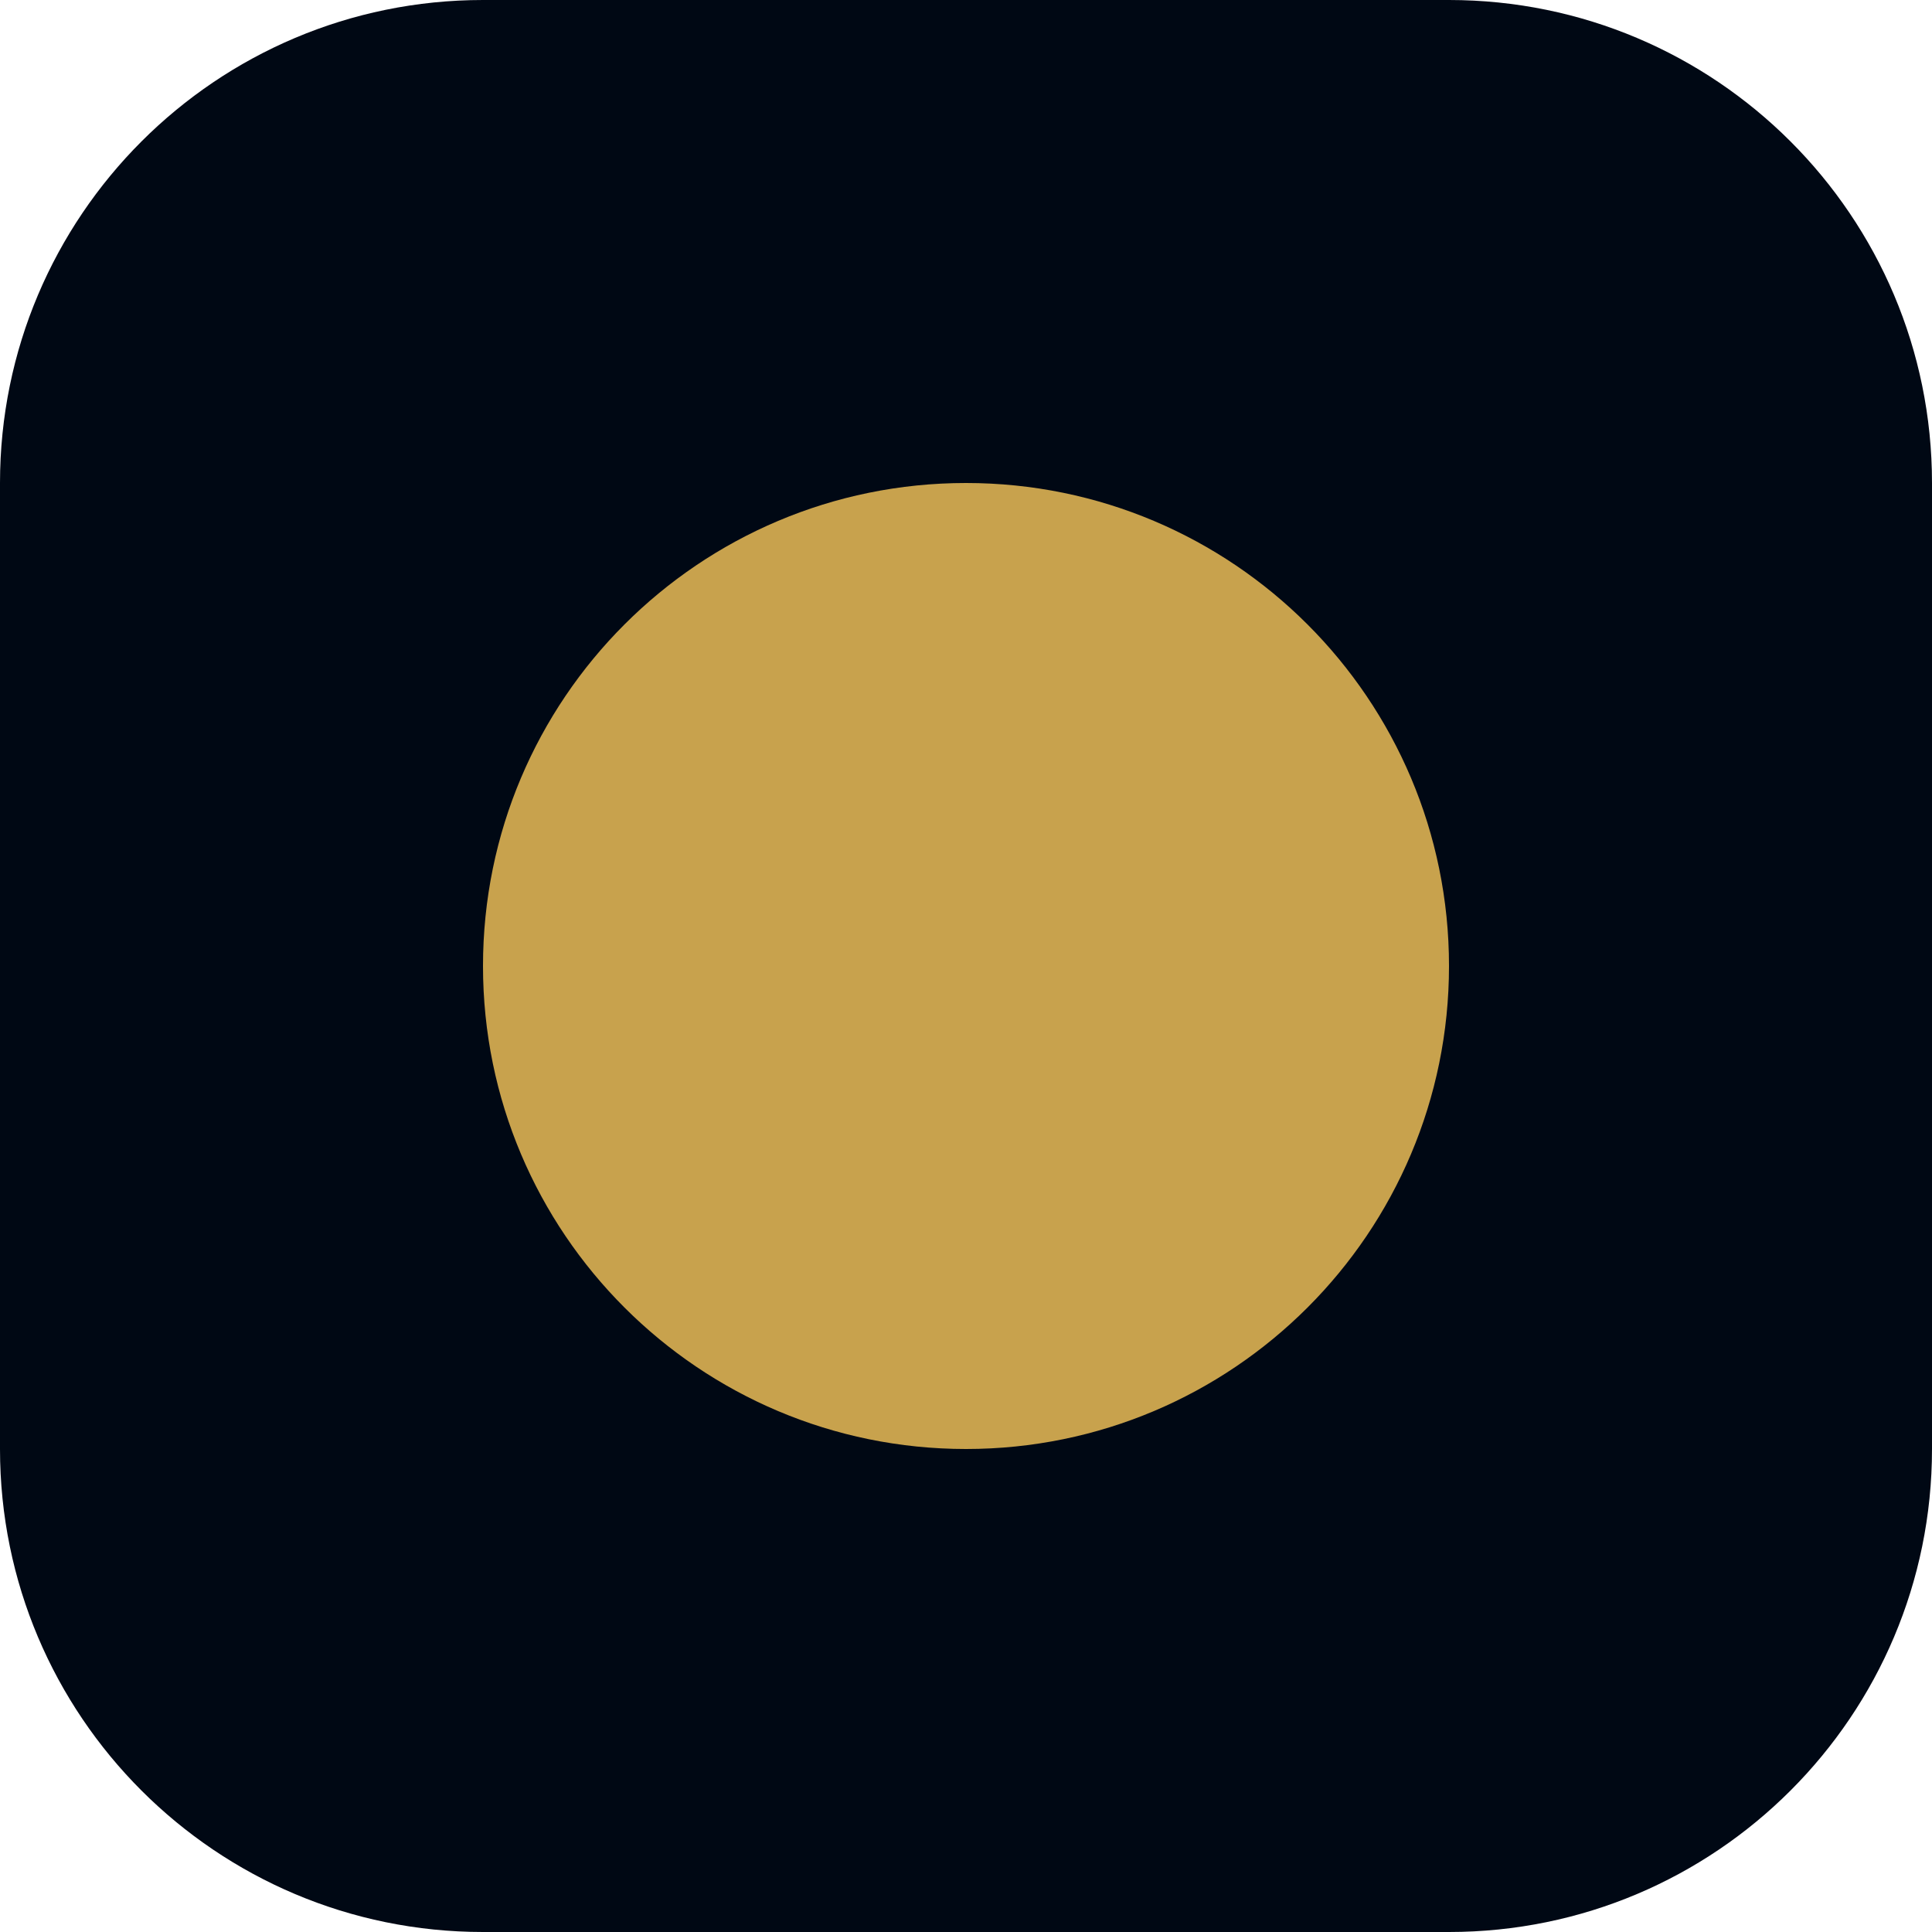
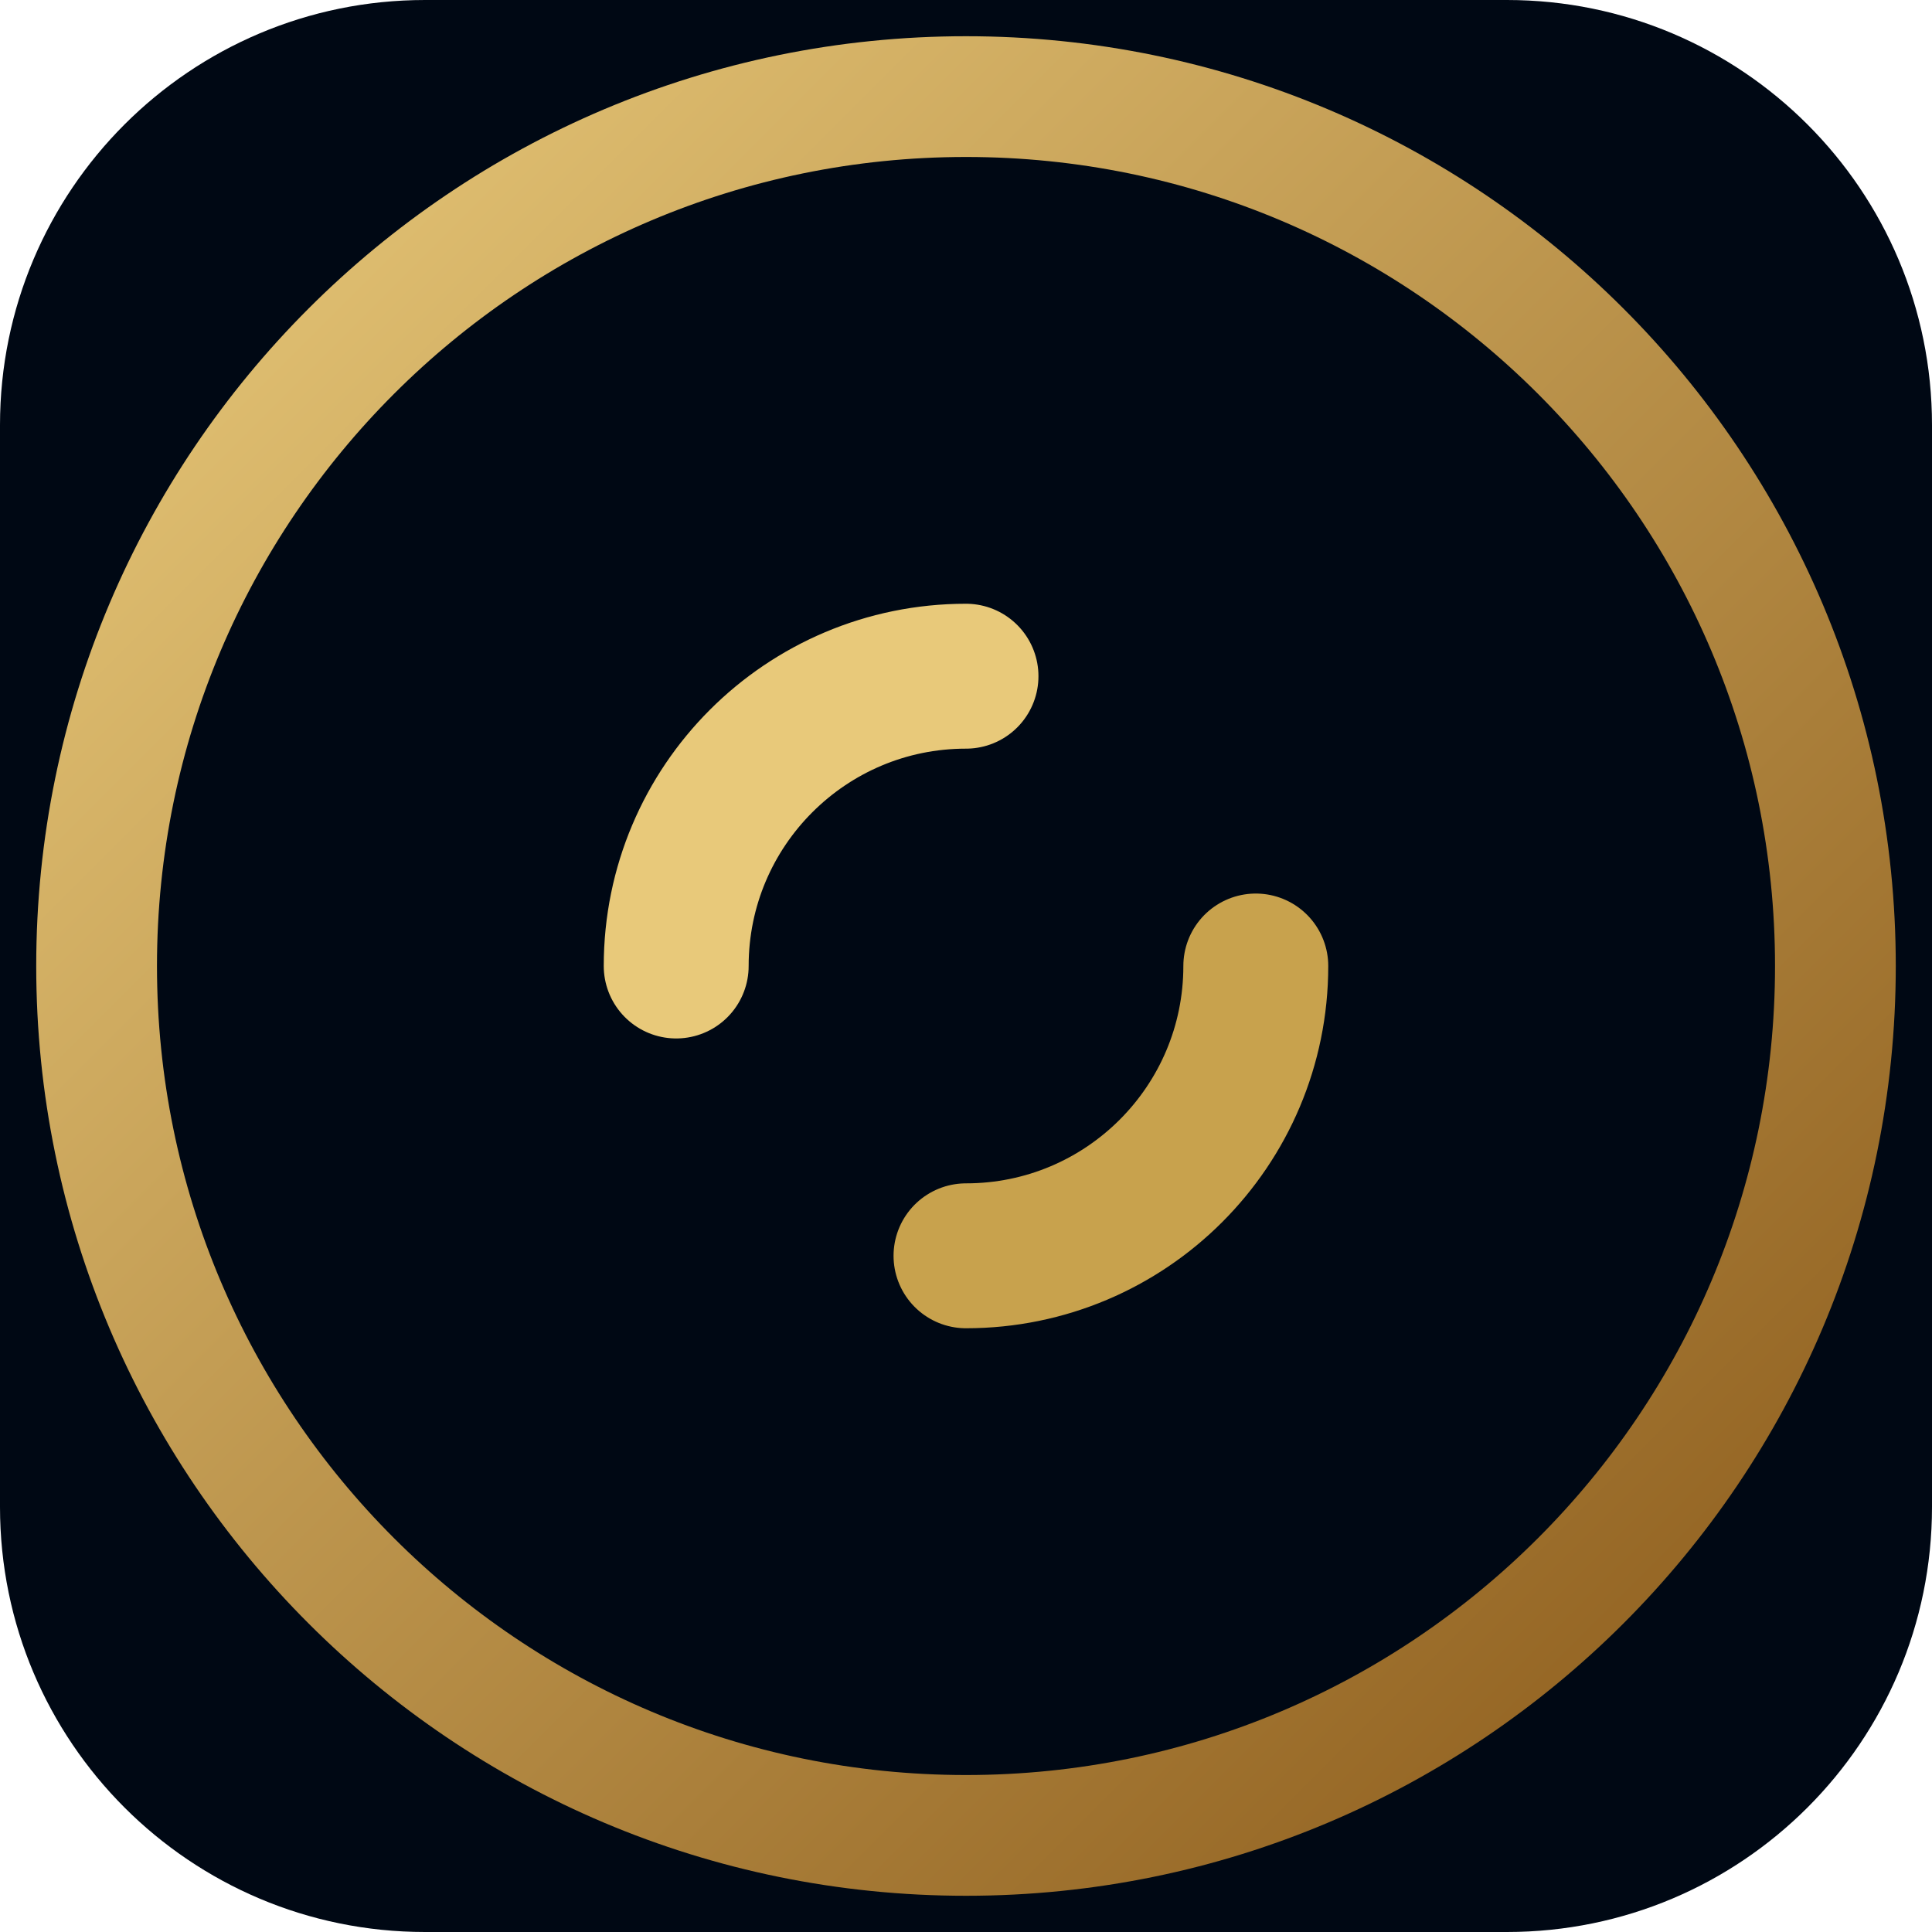
- <svg xmlns="http://www.w3.org/2000/svg" viewBox="0 0 32 32" fill="none">
-   <rect width="32" height="32" rx="8" fill="#000814" />
-   <circle cx="16" cy="16" r="8" fill="#C8A24D" />
+ <svg xmlns="http://www.w3.org/2000/svg" viewBox="0 0 40 40" fill="none">
+   <rect width="40" height="40" rx="8.8" fill="#000814" />
+   <circle cx="20" cy="20" r="18" stroke="url(#cridoraGold)" stroke-width="2.5" />
+   <path d="M14 20C14 16.686 16.686 14 20 14" stroke="#e8c97a" stroke-width="3" stroke-linecap="round" />
+   <path d="M26 20C26 23.314 23.314 26 20 26" stroke="#c8a24d" stroke-width="3" stroke-linecap="round" />
+   <defs>
+     <linearGradient id="cridoraGold" x1="2" y1="2" x2="38" y2="38" gradientUnits="userSpaceOnUse">
+       <stop offset="0%" stop-color="#e8c97a" />
+       <stop offset="100%" stop-color="#8b5a1a" />
+     </linearGradient>
+   </defs>
</svg>
